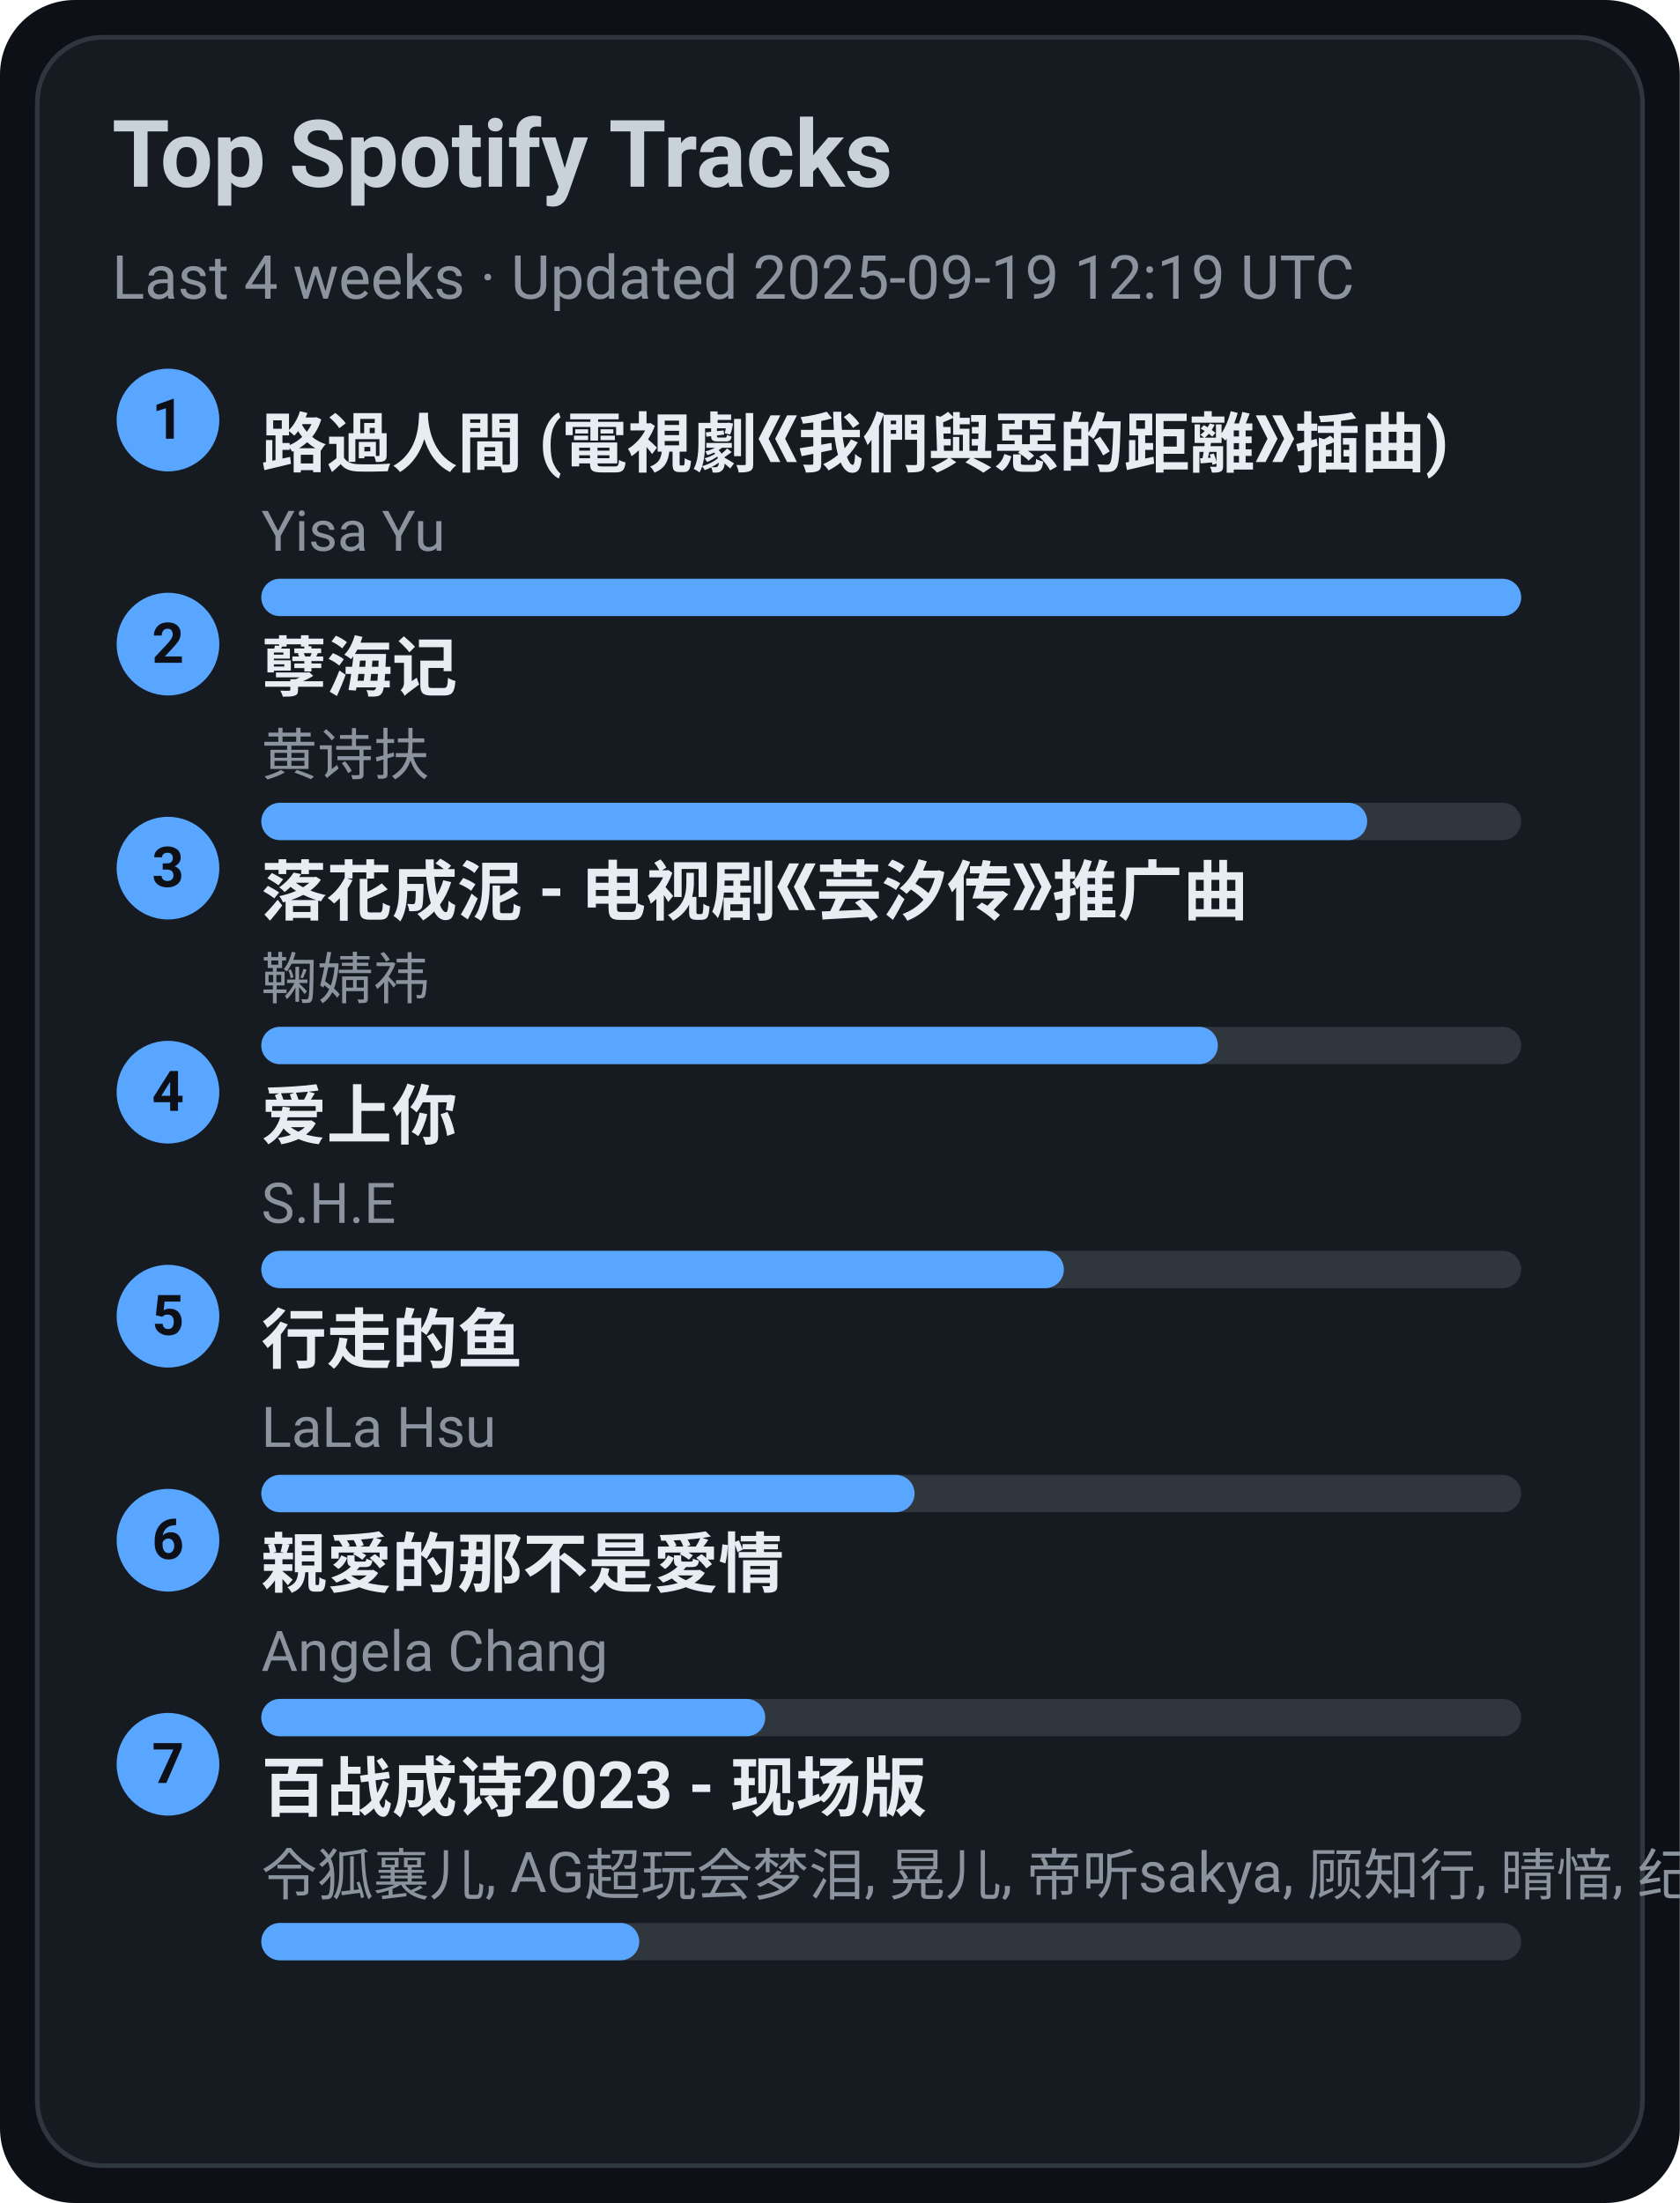
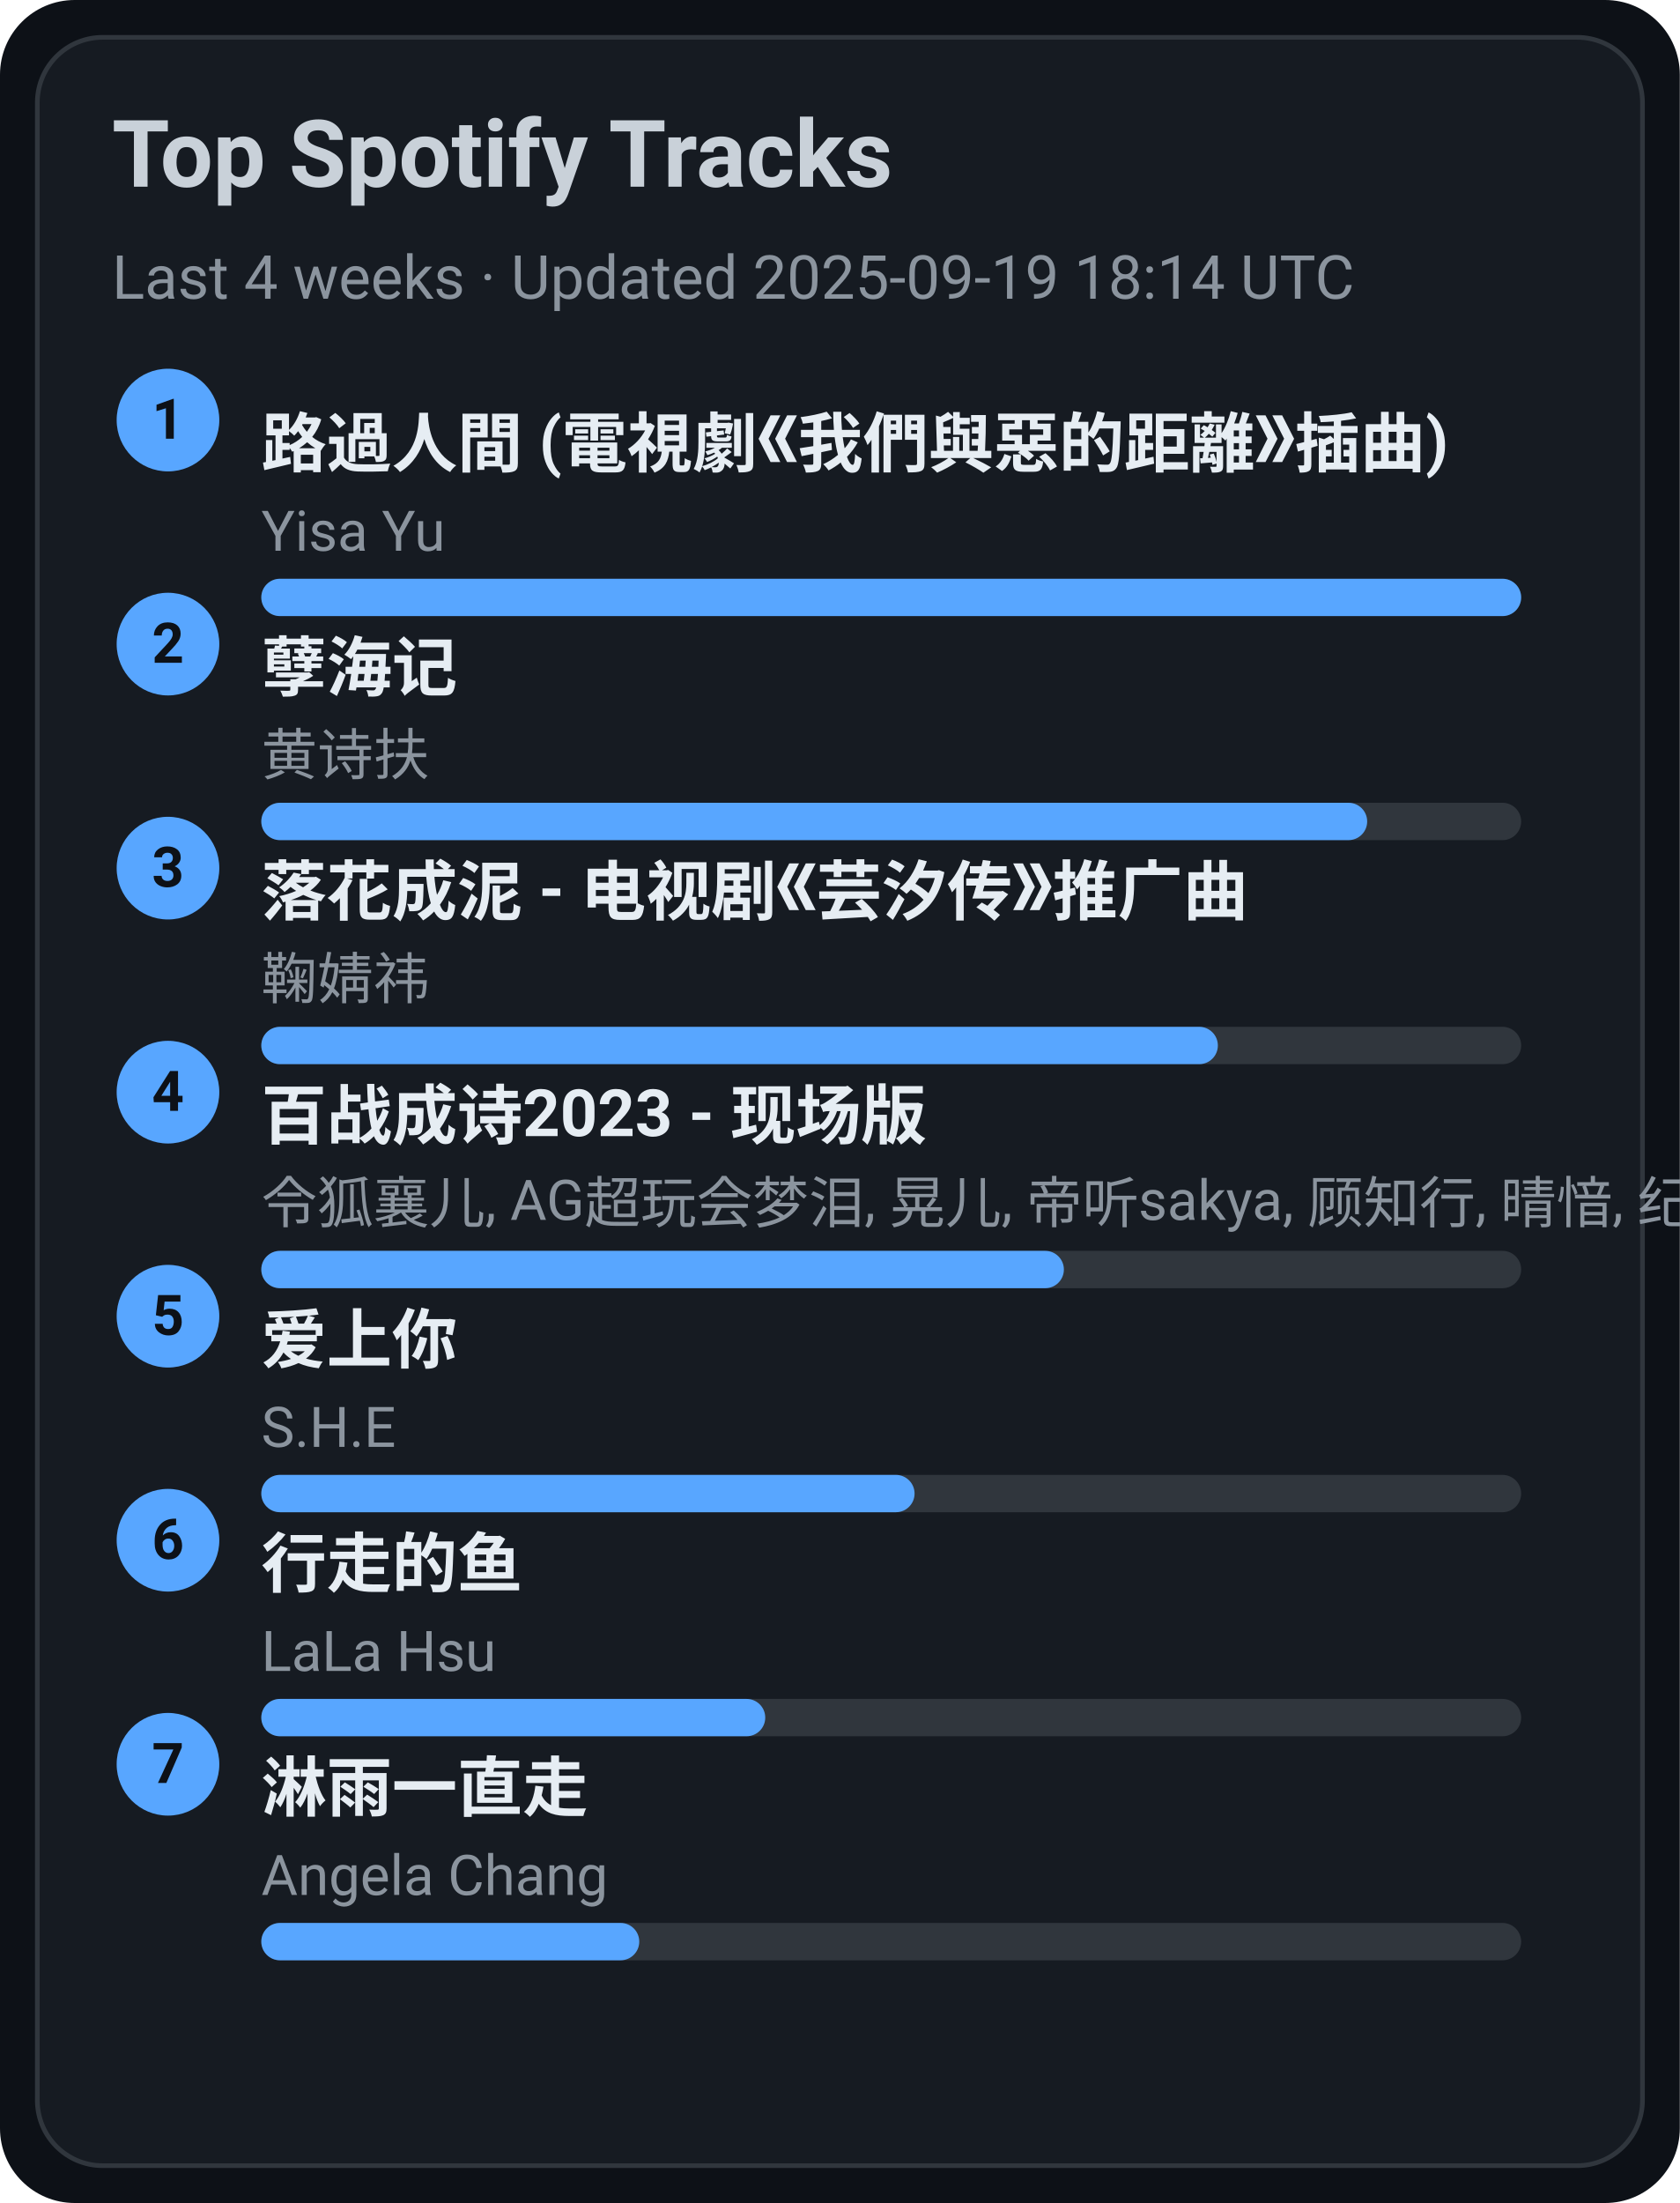
<svg xmlns="http://www.w3.org/2000/svg" width="360" height="472" viewBox="0 0 360 472">
  <style>text{font-family:-apple-system,BlinkMacSystemFont,Segoe UI,Roboto,Ubuntu,Helvetica Neue,Arial,Noto Sans,sans-serif}</style>
  <rect width="360" height="472" rx="16" fill="#0d1117" />
  <rect x="8" y="8" width="344" height="456" rx="14" fill="#161b22" stroke="#30363d" />
  <text x="24" y="40" font-size="20" fill="#c9d1d9" font-weight="600">Top Spotify Tracks</text>
-   <text x="24" y="64" font-size="13" fill="#8b949e">Last 4 weeks · Updated 2025-09-19 12:19 UTC</text>
+   <text x="24" y="64" font-size="13" fill="#8b949e">Last 4 weeks · Updated 2025-09-19 18:14 UTC</text>
  <circle cx="36" cy="90" r="11" fill="#58a6ff" />
  <text x="36" y="94" text-anchor="middle" font-size="12" fill="#0d1117" font-weight="700">1</text>
  <a href="https://open.spotify.com/track/1ZSleGniKMWNrWvK5cGALO" target="_blank" rel="noopener noreferrer">
    <text x="56" y="100" font-size="14" fill="#e6edf3" font-weight="600">路過人間 (電視劇《我們與惡的距離》插曲)</text>
  </a>
  <text x="56" y="118" font-size="12" fill="#8b949e">Yisa Yu</text>
  <rect x="56" y="124" width="270" height="8" rx="4" fill="#30363d" />
  <rect x="56" y="124" width="270" height="8" rx="4" fill="#58a6ff" />
  <circle cx="36" cy="138" r="11" fill="#58a6ff" />
  <text x="36" y="142" text-anchor="middle" font-size="12" fill="#0d1117" font-weight="700">2</text>
  <a href="https://open.spotify.com/track/3eIovUMhirNN6btJbpzNqD" target="_blank" rel="noopener noreferrer">
    <text x="56" y="148" font-size="14" fill="#e6edf3" font-weight="600">孽海记</text>
  </a>
  <text x="56" y="166" font-size="12" fill="#8b949e">黄诗扶</text>
  <rect x="56" y="172" width="270" height="8" rx="4" fill="#30363d" />
  <rect x="56" y="172" width="237" height="8" rx="4" fill="#58a6ff" />
  <circle cx="36" cy="186" r="11" fill="#58a6ff" />
  <text x="36" y="190" text-anchor="middle" font-size="12" fill="#0d1117" font-weight="700">3</text>
  <a href="https://open.spotify.com/track/3kOZsJz3crGIWWHeoCNa0O" target="_blank" rel="noopener noreferrer">
    <text x="56" y="196" font-size="14" fill="#e6edf3" font-weight="600">落花成泥 - 电视剧《芸汐传》推广曲</text>
  </a>
  <text x="56" y="214" font-size="12" fill="#8b949e">鞠婧祎</text>
  <rect x="56" y="220" width="270" height="8" rx="4" fill="#30363d" />
  <rect x="56" y="220" width="205" height="8" rx="4" fill="#58a6ff" />
  <circle cx="36" cy="234" r="11" fill="#58a6ff" />
  <text x="36" y="238" text-anchor="middle" font-size="12" fill="#0d1117" font-weight="700">4</text>
-   <a href="https://open.spotify.com/track/4hcNpo1rtbzyNswsM5byTf" target="_blank" rel="noopener noreferrer">
-     <text x="56" y="244" font-size="14" fill="#e6edf3" font-weight="600">爱上你</text>
+   <a href="https://open.spotify.com/track/2gttnS8fWnDwziLFt2TLEi" target="_blank" rel="noopener noreferrer">
+     <text x="56" y="244" font-size="14" fill="#e6edf3" font-weight="600">百战成诗2023 - 现场版</text>
  </a>
-   <text x="56" y="262" font-size="12" fill="#8b949e">S.H.E</text>
+   <text x="56" y="262" font-size="12" fill="#8b949e">令狐襄儿, AG超玩会梦泪, 晃儿, 帝听sakya, 顾知行, 晴愔, 纪粹希, 于冬然, 呦猫UNEKO</text>
  <rect x="56" y="268" width="270" height="8" rx="4" fill="#30363d" />
  <rect x="56" y="268" width="172" height="8" rx="4" fill="#58a6ff" />
  <circle cx="36" cy="282" r="11" fill="#58a6ff" />
  <text x="36" y="286" text-anchor="middle" font-size="12" fill="#0d1117" font-weight="700">5</text>
-   <a href="https://open.spotify.com/track/5tGyQ1cWTaHBfZSHWr8AZb" target="_blank" rel="noopener noreferrer">
-     <text x="56" y="292" font-size="14" fill="#e6edf3" font-weight="600">行走的鱼</text>
+   <a href="https://open.spotify.com/track/4hcNpo1rtbzyNswsM5byTf" target="_blank" rel="noopener noreferrer">
+     <text x="56" y="292" font-size="14" fill="#e6edf3" font-weight="600">爱上你</text>
  </a>
-   <text x="56" y="310" font-size="12" fill="#8b949e">LaLa Hsu</text>
+   <text x="56" y="310" font-size="12" fill="#8b949e">S.H.E</text>
  <rect x="56" y="316" width="270" height="8" rx="4" fill="#30363d" />
  <rect x="56" y="316" width="140" height="8" rx="4" fill="#58a6ff" />
  <circle cx="36" cy="330" r="11" fill="#58a6ff" />
  <text x="36" y="334" text-anchor="middle" font-size="12" fill="#0d1117" font-weight="700">6</text>
-   <a href="https://open.spotify.com/track/1MAv2SJPGVVDHyFlhflmYR" target="_blank" rel="noopener noreferrer">
-     <text x="56" y="340" font-size="14" fill="#e6edf3" font-weight="600">親愛的那不是愛情</text>
+   <a href="https://open.spotify.com/track/5tGyQ1cWTaHBfZSHWr8AZb" target="_blank" rel="noopener noreferrer">
+     <text x="56" y="340" font-size="14" fill="#e6edf3" font-weight="600">行走的鱼</text>
  </a>
-   <text x="56" y="358" font-size="12" fill="#8b949e">Angela Chang</text>
+   <text x="56" y="358" font-size="12" fill="#8b949e">LaLa Hsu</text>
  <rect x="56" y="364" width="270" height="8" rx="4" fill="#30363d" />
  <rect x="56" y="364" width="108" height="8" rx="4" fill="#58a6ff" />
  <circle cx="36" cy="378" r="11" fill="#58a6ff" />
  <text x="36" y="382" text-anchor="middle" font-size="12" fill="#0d1117" font-weight="700">7</text>
-   <a href="https://open.spotify.com/track/2gttnS8fWnDwziLFt2TLEi" target="_blank" rel="noopener noreferrer">
-     <text x="56" y="388" font-size="14" fill="#e6edf3" font-weight="600">百战成诗2023 - 现场版</text>
+   <a href="https://open.spotify.com/track/5AwdQtK9c0ogafVxM8EWte" target="_blank" rel="noopener noreferrer">
+     <text x="56" y="388" font-size="14" fill="#e6edf3" font-weight="600">淋雨一直走</text>
  </a>
-   <text x="56" y="406" font-size="12" fill="#8b949e">令狐襄儿, AG超玩会梦泪, 晃儿, 帝听sakya, 顾知行, 晴愔, 纪粹希, 于冬然, 呦猫UNEKO</text>
+   <text x="56" y="406" font-size="12" fill="#8b949e">Angela Chang</text>
  <rect x="56" y="412" width="270" height="8" rx="4" fill="#30363d" />
  <rect x="56" y="412" width="81" height="8" rx="4" fill="#58a6ff" />
</svg>
